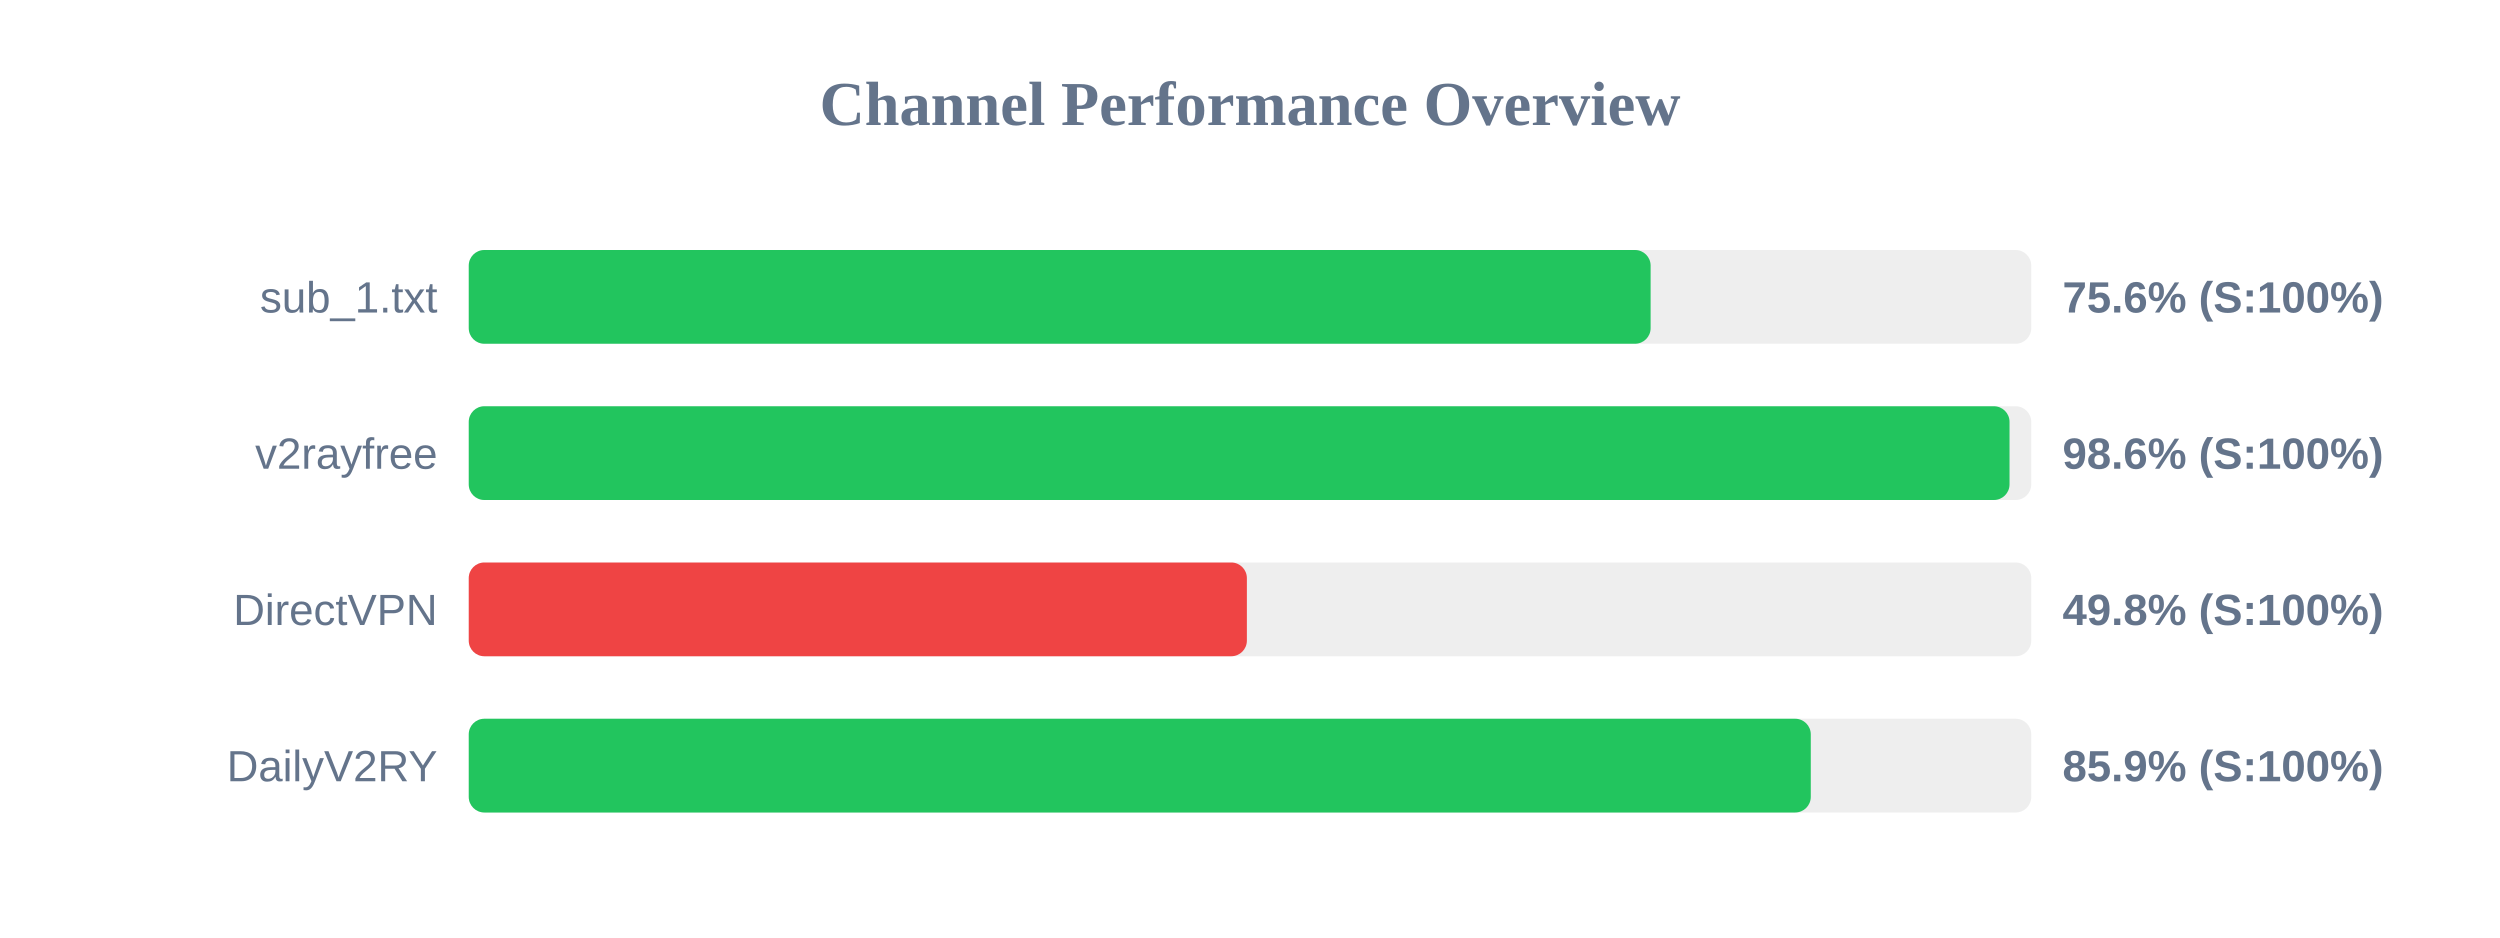
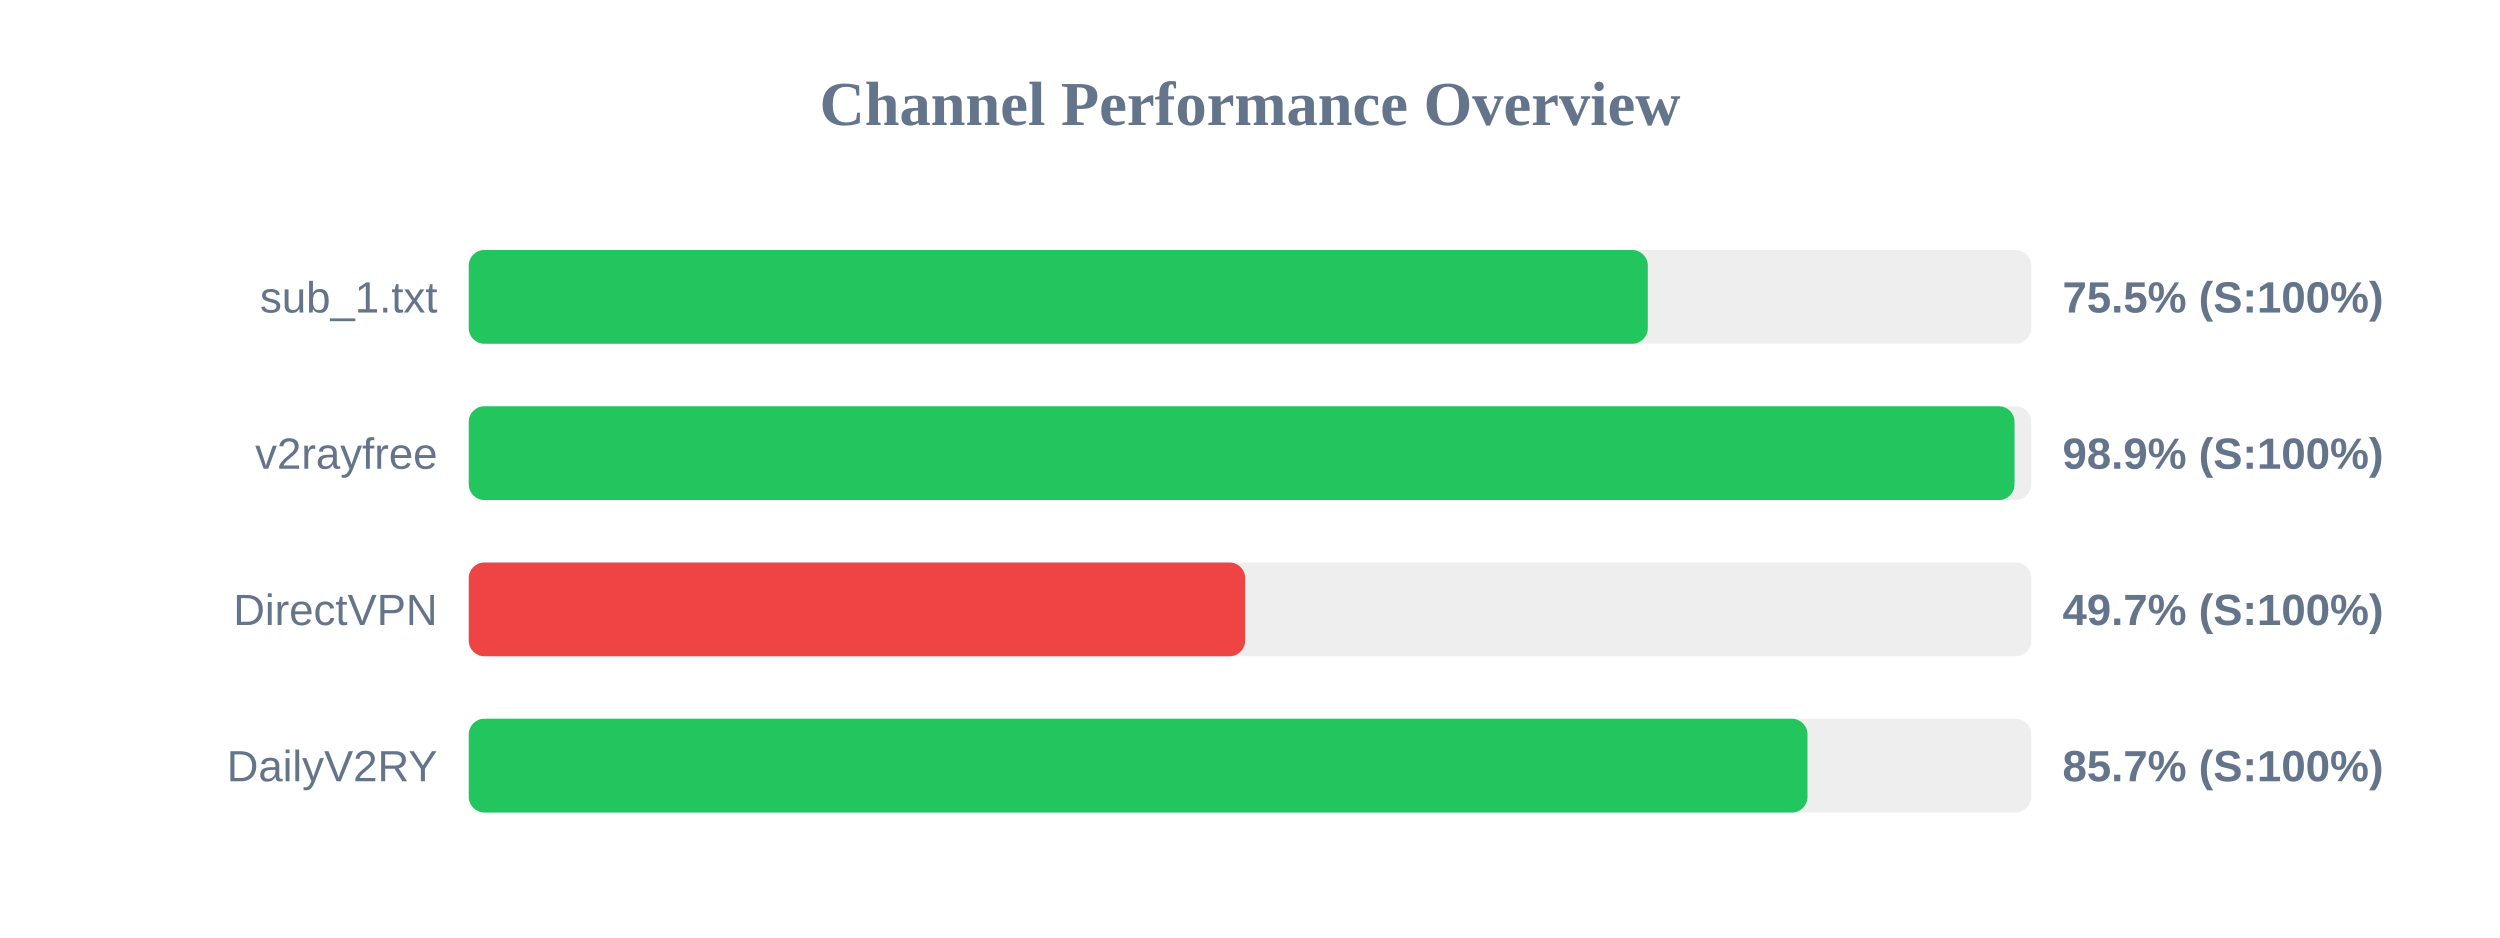
<svg xmlns="http://www.w3.org/2000/svg" width="800" height="300" version="1.1">
  <style>
        .row { font: 14px Arial; fill: #64748b; }
        .score { font: bold 14px Arial; fill: #64748b; }
    </style>
  <text x="400" y="40" text-anchor="middle" font-size="20px" font-weight="bold" fill="#64748b">Channel Performance Overview</text>
  <rect x="150" y="80" width="500" height="30" fill="#eee" rx="5" />
-   <rect x="150" y="80" width="378.2" height="30" fill="#22c55e" rx="5" />
+   <rect x="150" y="80" width="377.3" height="30" fill="#22c55e" rx="5" />
  <text x="140" y="100" text-anchor="end" class="row">sub_1.txt</text>
-   <text x="660" y="100" text-anchor="start" class="score">75.6% (S:100%)</text>
+   <text x="660" y="100" text-anchor="start" class="score">75.5% (S:100%)</text>
  <rect x="150" y="130" width="500" height="30" fill="#eee" rx="5" />
-   <rect x="150" y="130" width="493.05" height="30" fill="#22c55e" rx="5" />
+   <rect x="150" y="130" width="494.65" height="30" fill="#22c55e" rx="5" />
  <text x="140" y="150" text-anchor="end" class="row">v2rayfree</text>
-   <text x="660" y="150" text-anchor="start" class="score">98.6% (S:100%)</text>
+   <text x="660" y="150" text-anchor="start" class="score">98.9% (S:100%)</text>
  <rect x="150" y="180" width="500" height="30" fill="#eee" rx="5" />
-   <rect x="150" y="180" width="249.0" height="30" fill="#ef4444" rx="5" />
+   <rect x="150" y="180" width="248.45" height="30" fill="#ef4444" rx="5" />
  <text x="140" y="200" text-anchor="end" class="row">DirectVPN</text>
-   <text x="660" y="200" text-anchor="start" class="score">49.8% (S:100%)</text>
+   <text x="660" y="200" text-anchor="start" class="score">49.7% (S:100%)</text>
  <rect x="150" y="230" width="500" height="30" fill="#eee" rx="5" />
-   <rect x="150" y="230" width="429.45" height="30" fill="#22c55e" rx="5" />
+   <rect x="150" y="230" width="428.4" height="30" fill="#22c55e" rx="5" />
  <text x="140" y="250" text-anchor="end" class="row">DailyV2RY</text>
-   <text x="660" y="250" text-anchor="start" class="score">85.9% (S:100%)</text>
+   <text x="660" y="250" text-anchor="start" class="score">85.7% (S:100%)</text>
</svg>
